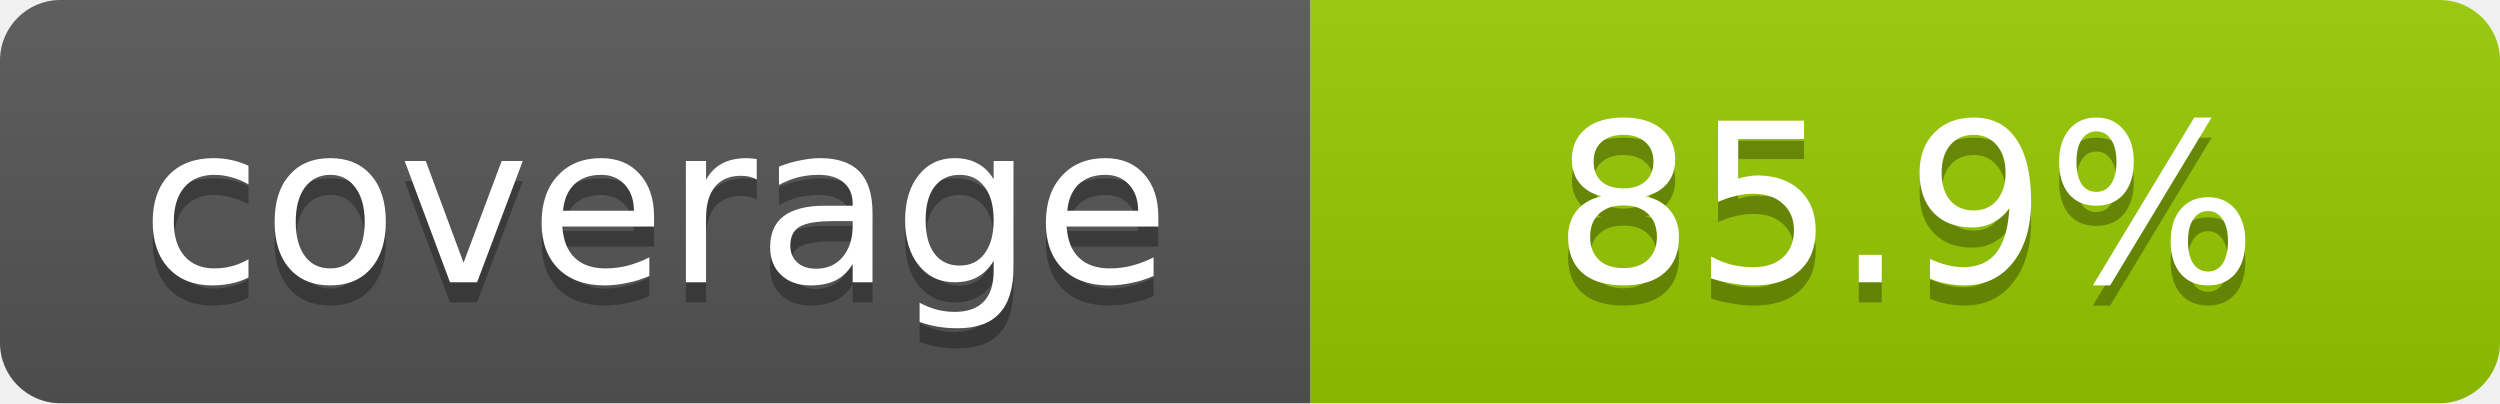
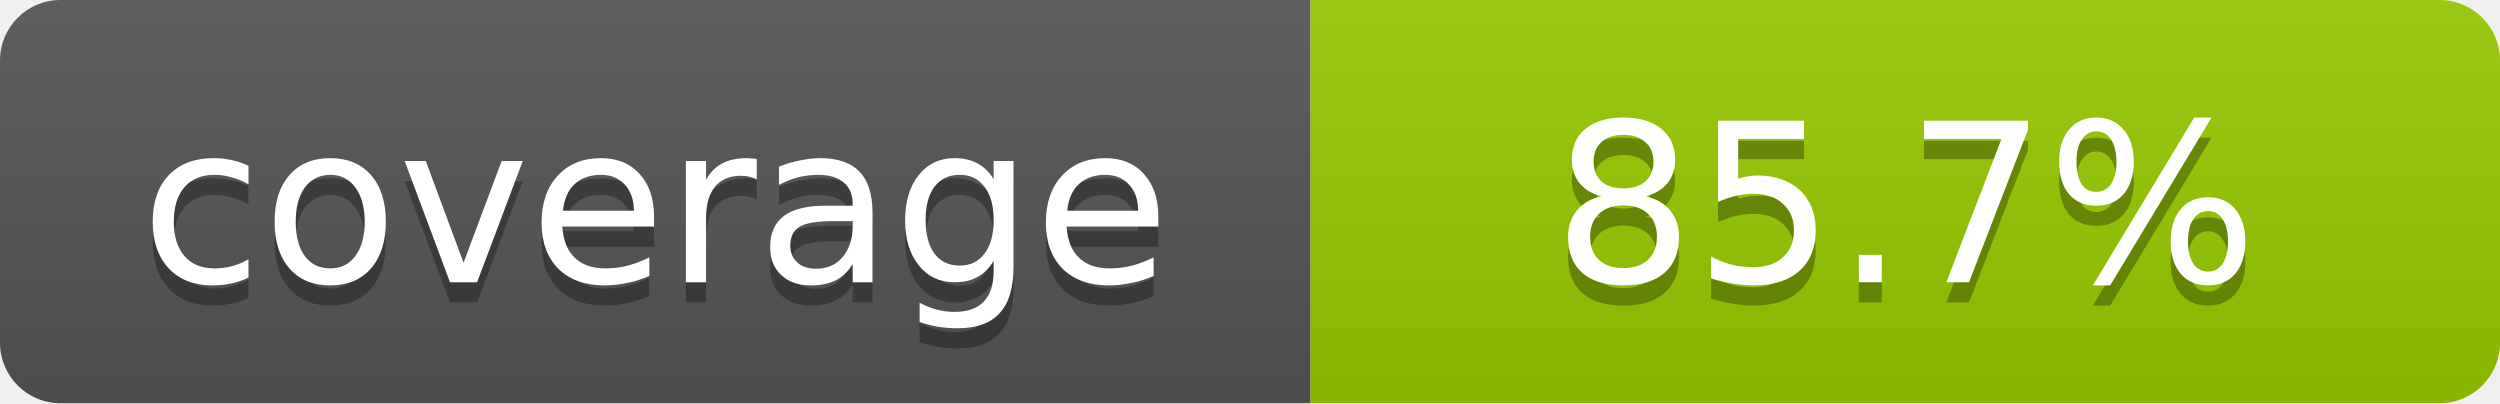
- <svg xmlns="http://www.w3.org/2000/svg" width="124" height="20" role="img" aria-label="coverage: 85.9%">
+ <svg xmlns="http://www.w3.org/2000/svg" width="124" height="20" role="img" aria-label="coverage: 85.7%">
  <linearGradient id="shine" x2="0" y2="100%">
    <stop offset="0" stop-color="#bbb" stop-opacity=".1" />
    <stop offset="1" stop-opacity=".1" />
  </linearGradient>
  <clipPath id="rounded">
    <rect width="124" height="20" rx="3" fill="#fff" />
  </clipPath>
  <g clip-path="url(#rounded)">
    <path fill="#555" d="M0 0h65v20H0z" />
    <path fill="#97ca00" d="M65 0h59v20H65z" />
    <path fill="url(#shine)" d="M0 0h124v20H0z" />
  </g>
  <g fill="#fff" text-anchor="middle" font-family="Verdana,Geneva,DejaVu Sans,sans-serif" font-size="11">
    <text x="32.5" y="15" fill="#010101" fill-opacity=".3">coverage</text>
    <text x="32.5" y="14">coverage</text>
-     <text x="94.5" y="15" fill="#010101" fill-opacity=".3">85.9%</text>
-     <text x="94.5" y="14">85.9%</text>
+     <text x="94.5" y="15" fill="#010101" fill-opacity=".3">85.7%</text>
+     <text x="94.5" y="14">85.7%</text>
  </g>
</svg>
